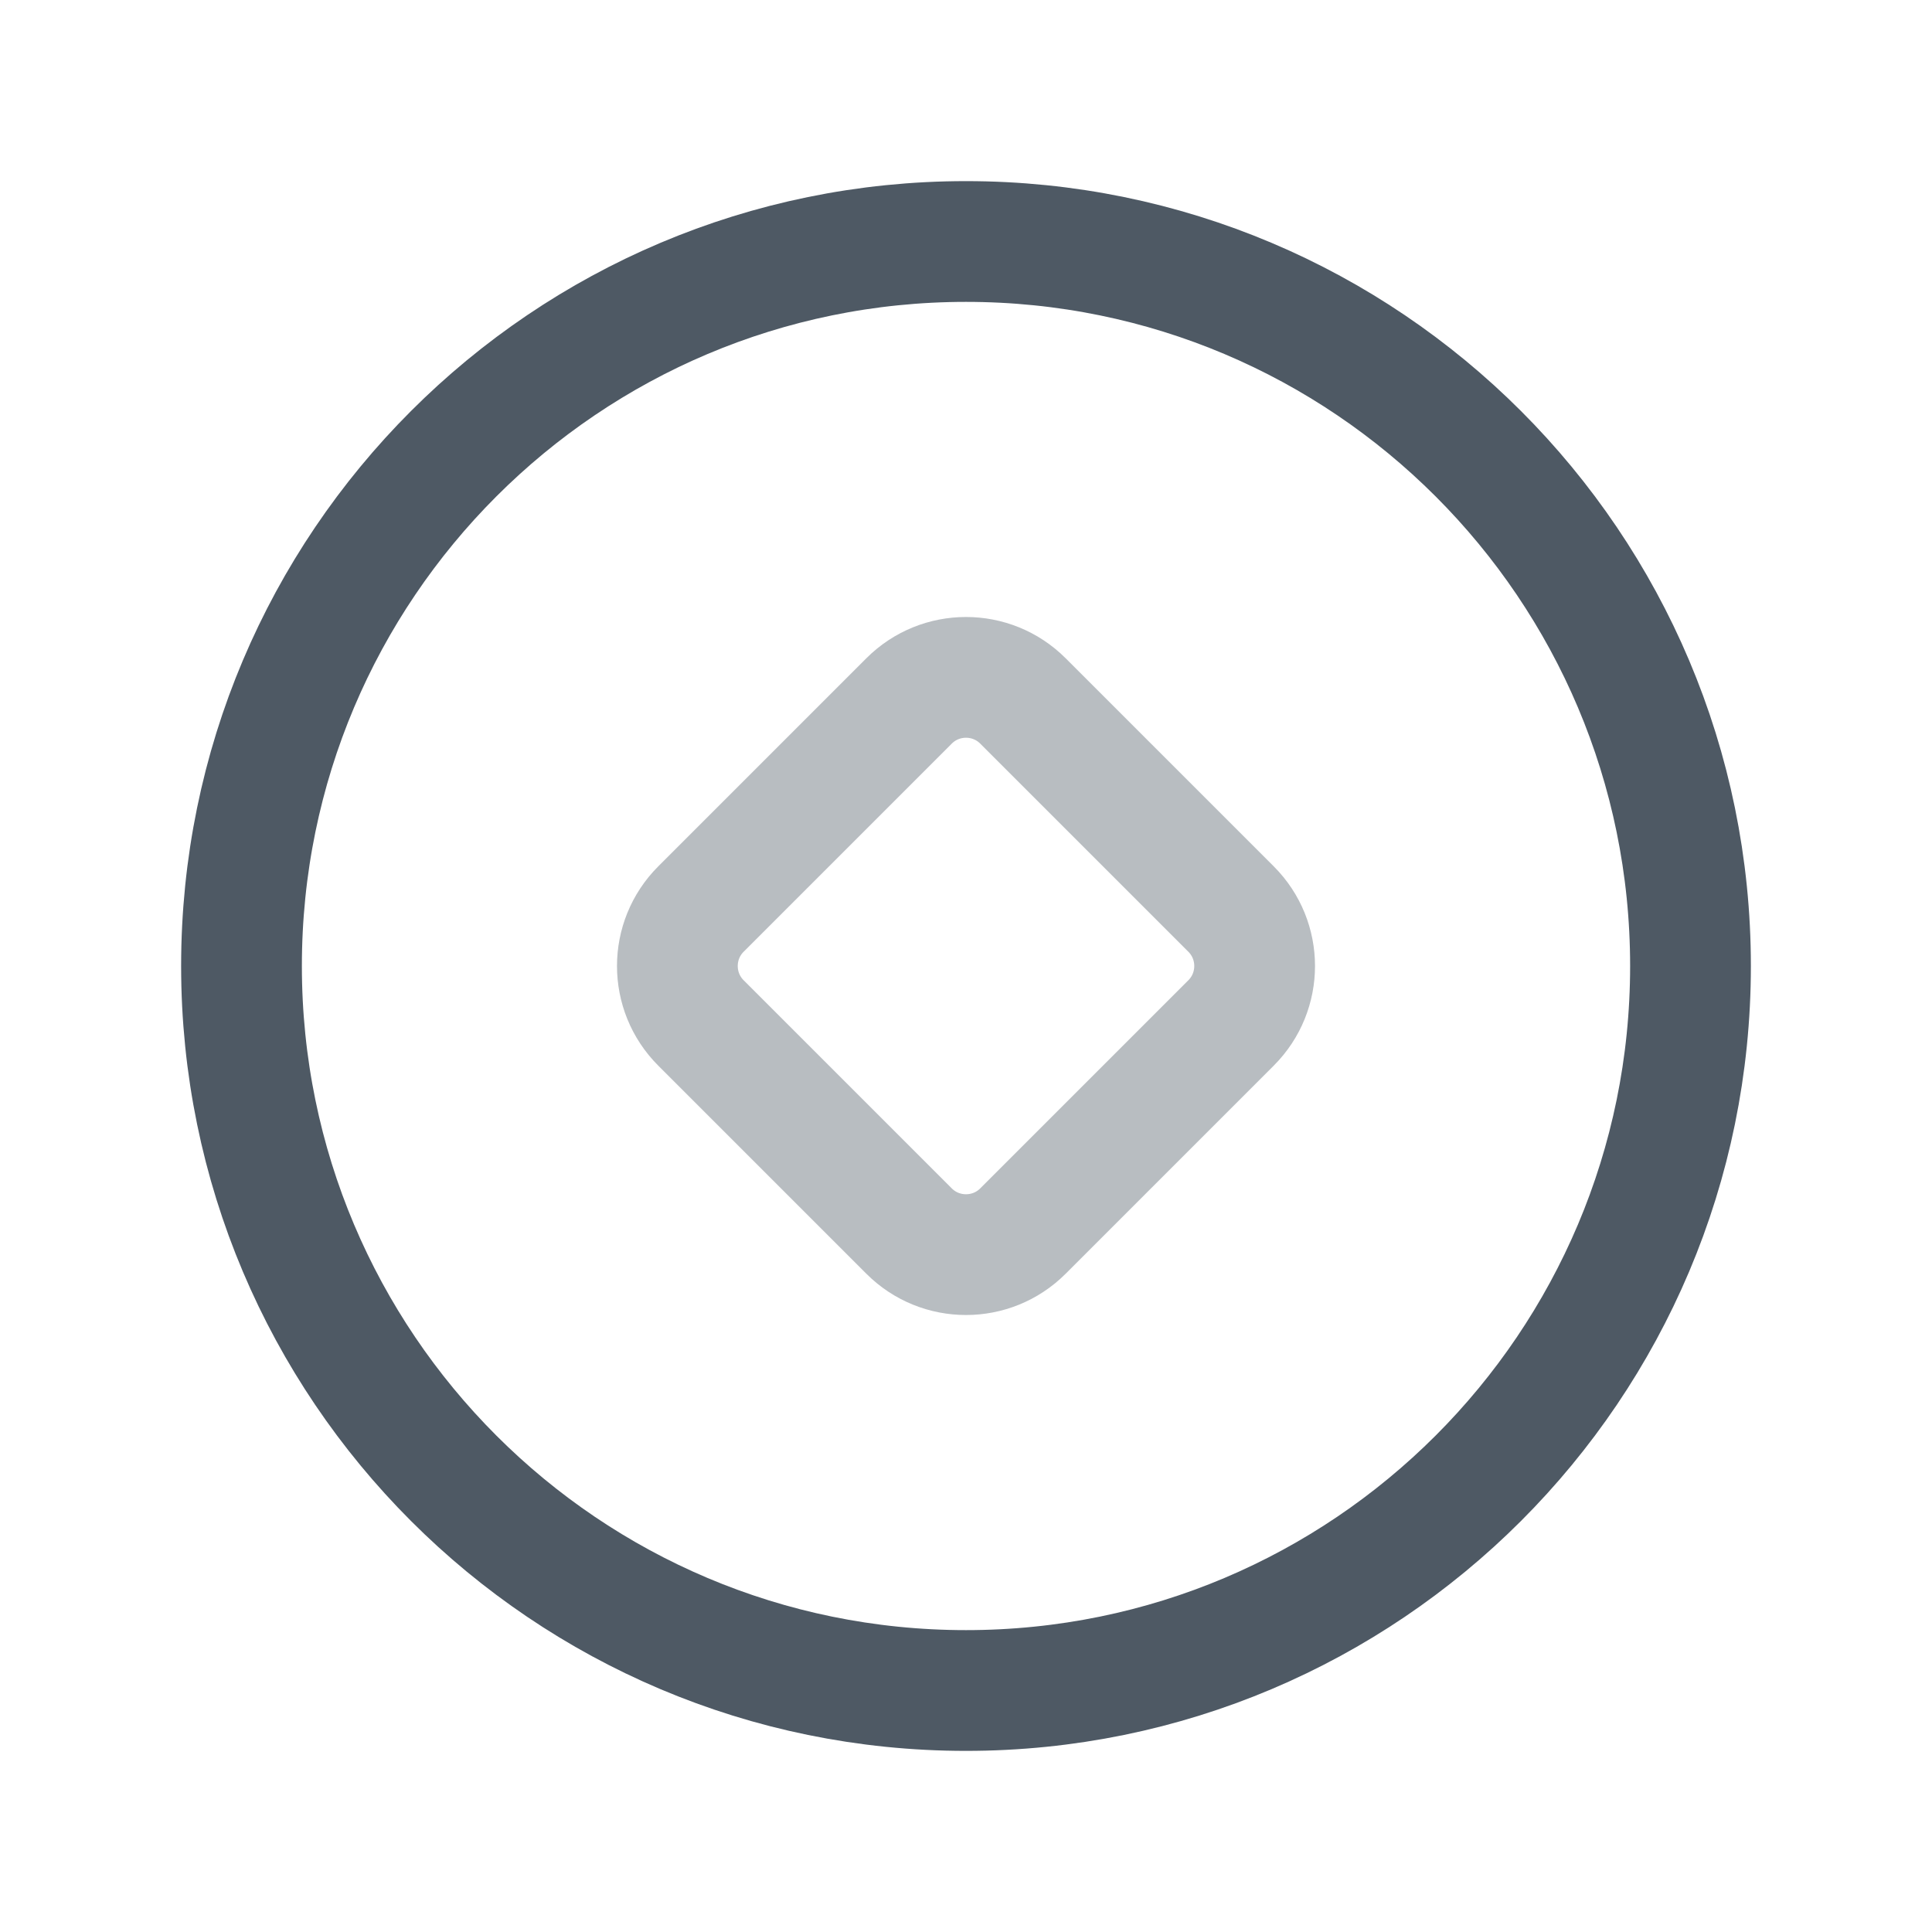
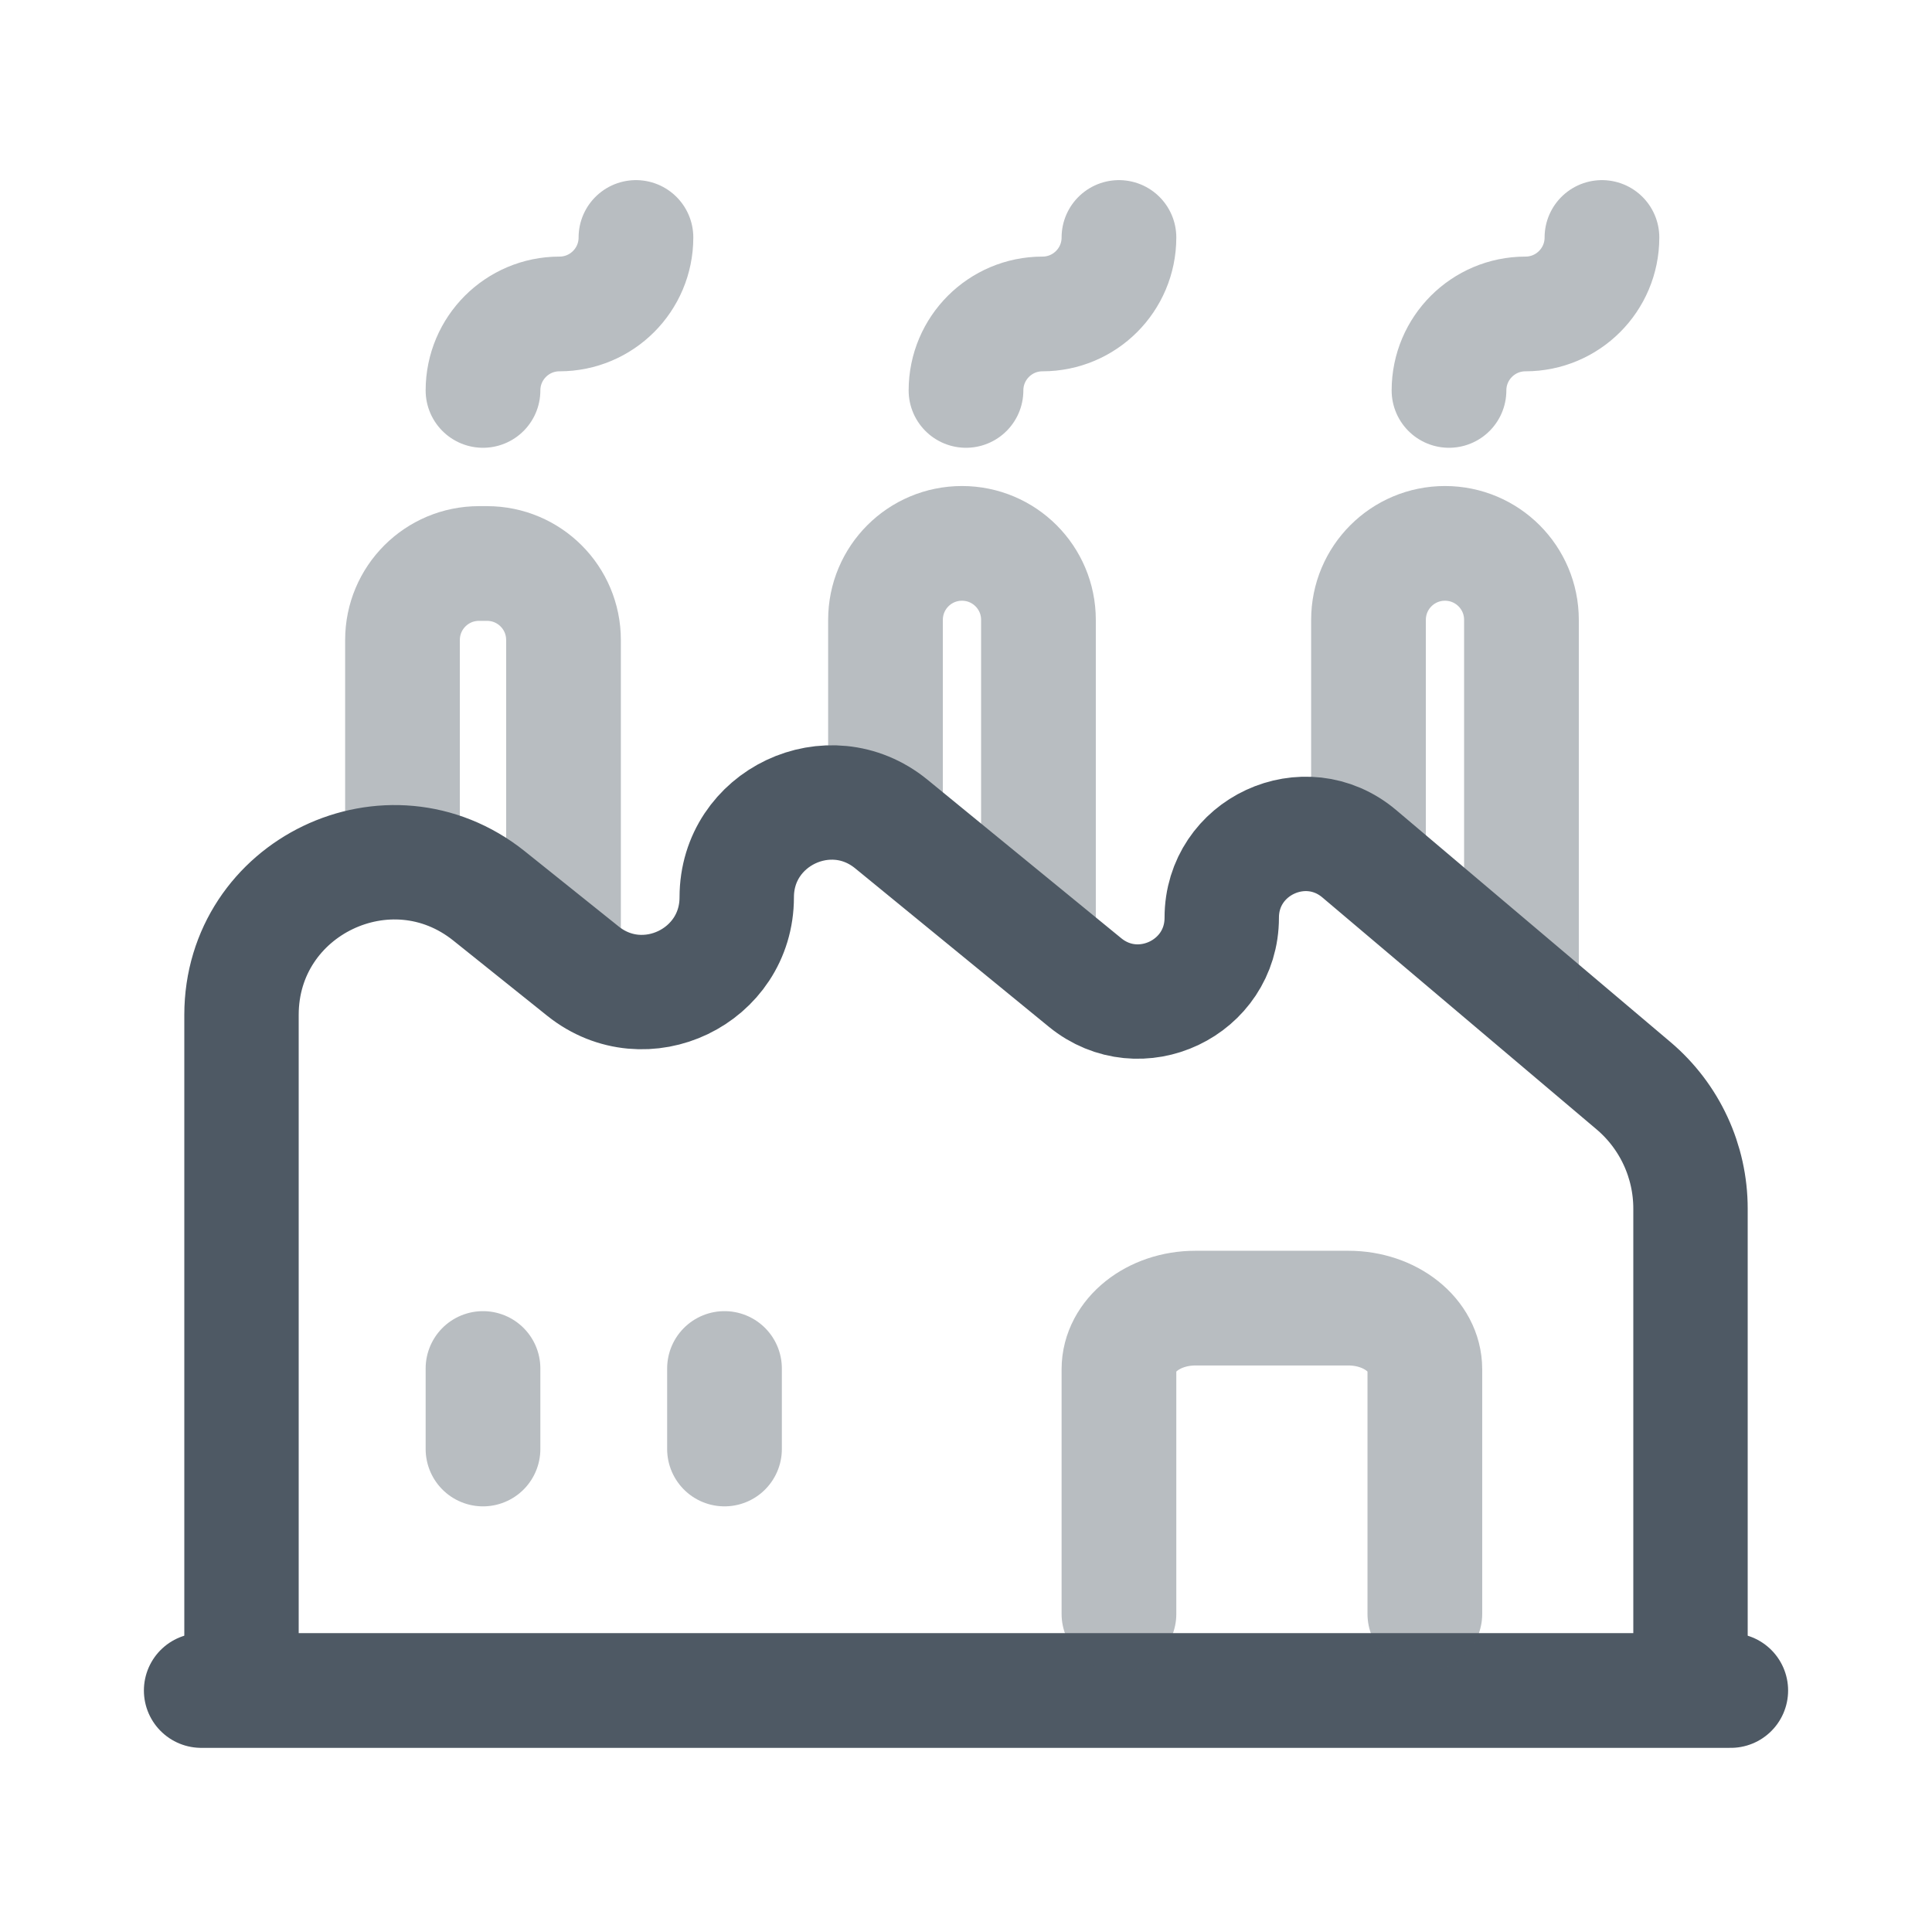
<svg xmlns="http://www.w3.org/2000/svg" width="24" height="24" viewBox="0 0 24 24" fill="none">
-   <circle cx="12" cy="12" r="9" stroke="#4E5964" stroke-width="1.5" />
-   <path opacity="0.4" d="M11.293 8.707C11.683 8.317 12.317 8.317 12.707 8.707L15.293 11.293C15.683 11.683 15.683 12.317 15.293 12.707L12.707 15.293C12.317 15.683 11.683 15.683 11.293 15.293L8.707 12.707C8.317 12.317 8.317 11.683 8.707 11.293L11.293 8.707Z" stroke="#4E5964" stroke-width="1.5" />
+   <path d="M2.5 21H21.5" stroke="#4E5964" stroke-width="1.425" stroke-linecap="round" />
+   <path opacity="0.4" d="M6 18V17" stroke="#4E5964" stroke-width="1.425" stroke-linecap="round" />
+   <path opacity="0.4" d="M9 18V17" stroke="#4E5964" stroke-width="1.425" stroke-linecap="round" />
+   <path d="M21 20.49V15.014C21 14.425 20.741 13.867 20.292 13.487L16.887 10.607C16.212 10.035 15.177 10.516 15.177 11.4C15.177 12.277 14.158 12.76 13.479 12.205L11.072 10.236C10.304 9.609 9.152 10.155 9.152 11.146C9.152 12.132 8.012 12.68 7.242 12.064L6.076 11.13C4.837 10.138 3 11.02 3 12.608V20.983" stroke="#4E5964" stroke-width="1.421" stroke-linecap="round" />
+   <path opacity="0.4" d="M17.7 20.049V17.009C17.7 16.59 17.275 16.25 16.75 16.25H14.85C14.326 16.25 13.9 16.59 13.9 17.009V20.049" stroke="#4E5964" stroke-width="1.425" stroke-linecap="round" stroke-linejoin="round" />
+   <path opacity="0.4" d="M5 10.5V7.95C5 7.425 5.425 7 5.95 7H6.05C6.575 7 7 7.425 7 7.95V12" stroke="#4E5964" stroke-width="1.425" />
+   <path opacity="0.4" d="M11 10V7.7C11 7.175 11.425 6.75 11.95 6.75C12.475 6.75 12.9 7.175 12.9 7.7V11.5" stroke="#4E5964" stroke-width="1.425" />
+   <path opacity="0.4" d="M17 10.74V7.7C17 7.175 17.425 6.75 17.95 6.75C18.475 6.75 18.9 7.175 18.9 7.7V12.45" stroke="#4E5964" stroke-width="1.425" />
+   <path opacity="0.4" d="M6 4.85C6 4.326 6.425 3.9 6.95 3.9C7.475 3.9 7.9 3.475 7.9 2.95" stroke="#4E5964" stroke-width="1.425" stroke-linecap="round" stroke-linejoin="round" />
+   <path opacity="0.4" d="M12 4.85C12 4.326 12.425 3.9 12.95 3.9C13.475 3.9 13.9 3.475 13.9 2.95" stroke="#4E5964" stroke-width="1.425" stroke-linecap="round" stroke-linejoin="round" />
+   <path opacity="0.4" d="M18 4.85C18 4.326 18.425 3.9 18.95 3.9C19.475 3.9 19.9 3.475 19.9 2.95" stroke="#4E5964" stroke-width="1.425" stroke-linecap="round" stroke-linejoin="round" />
</svg>
